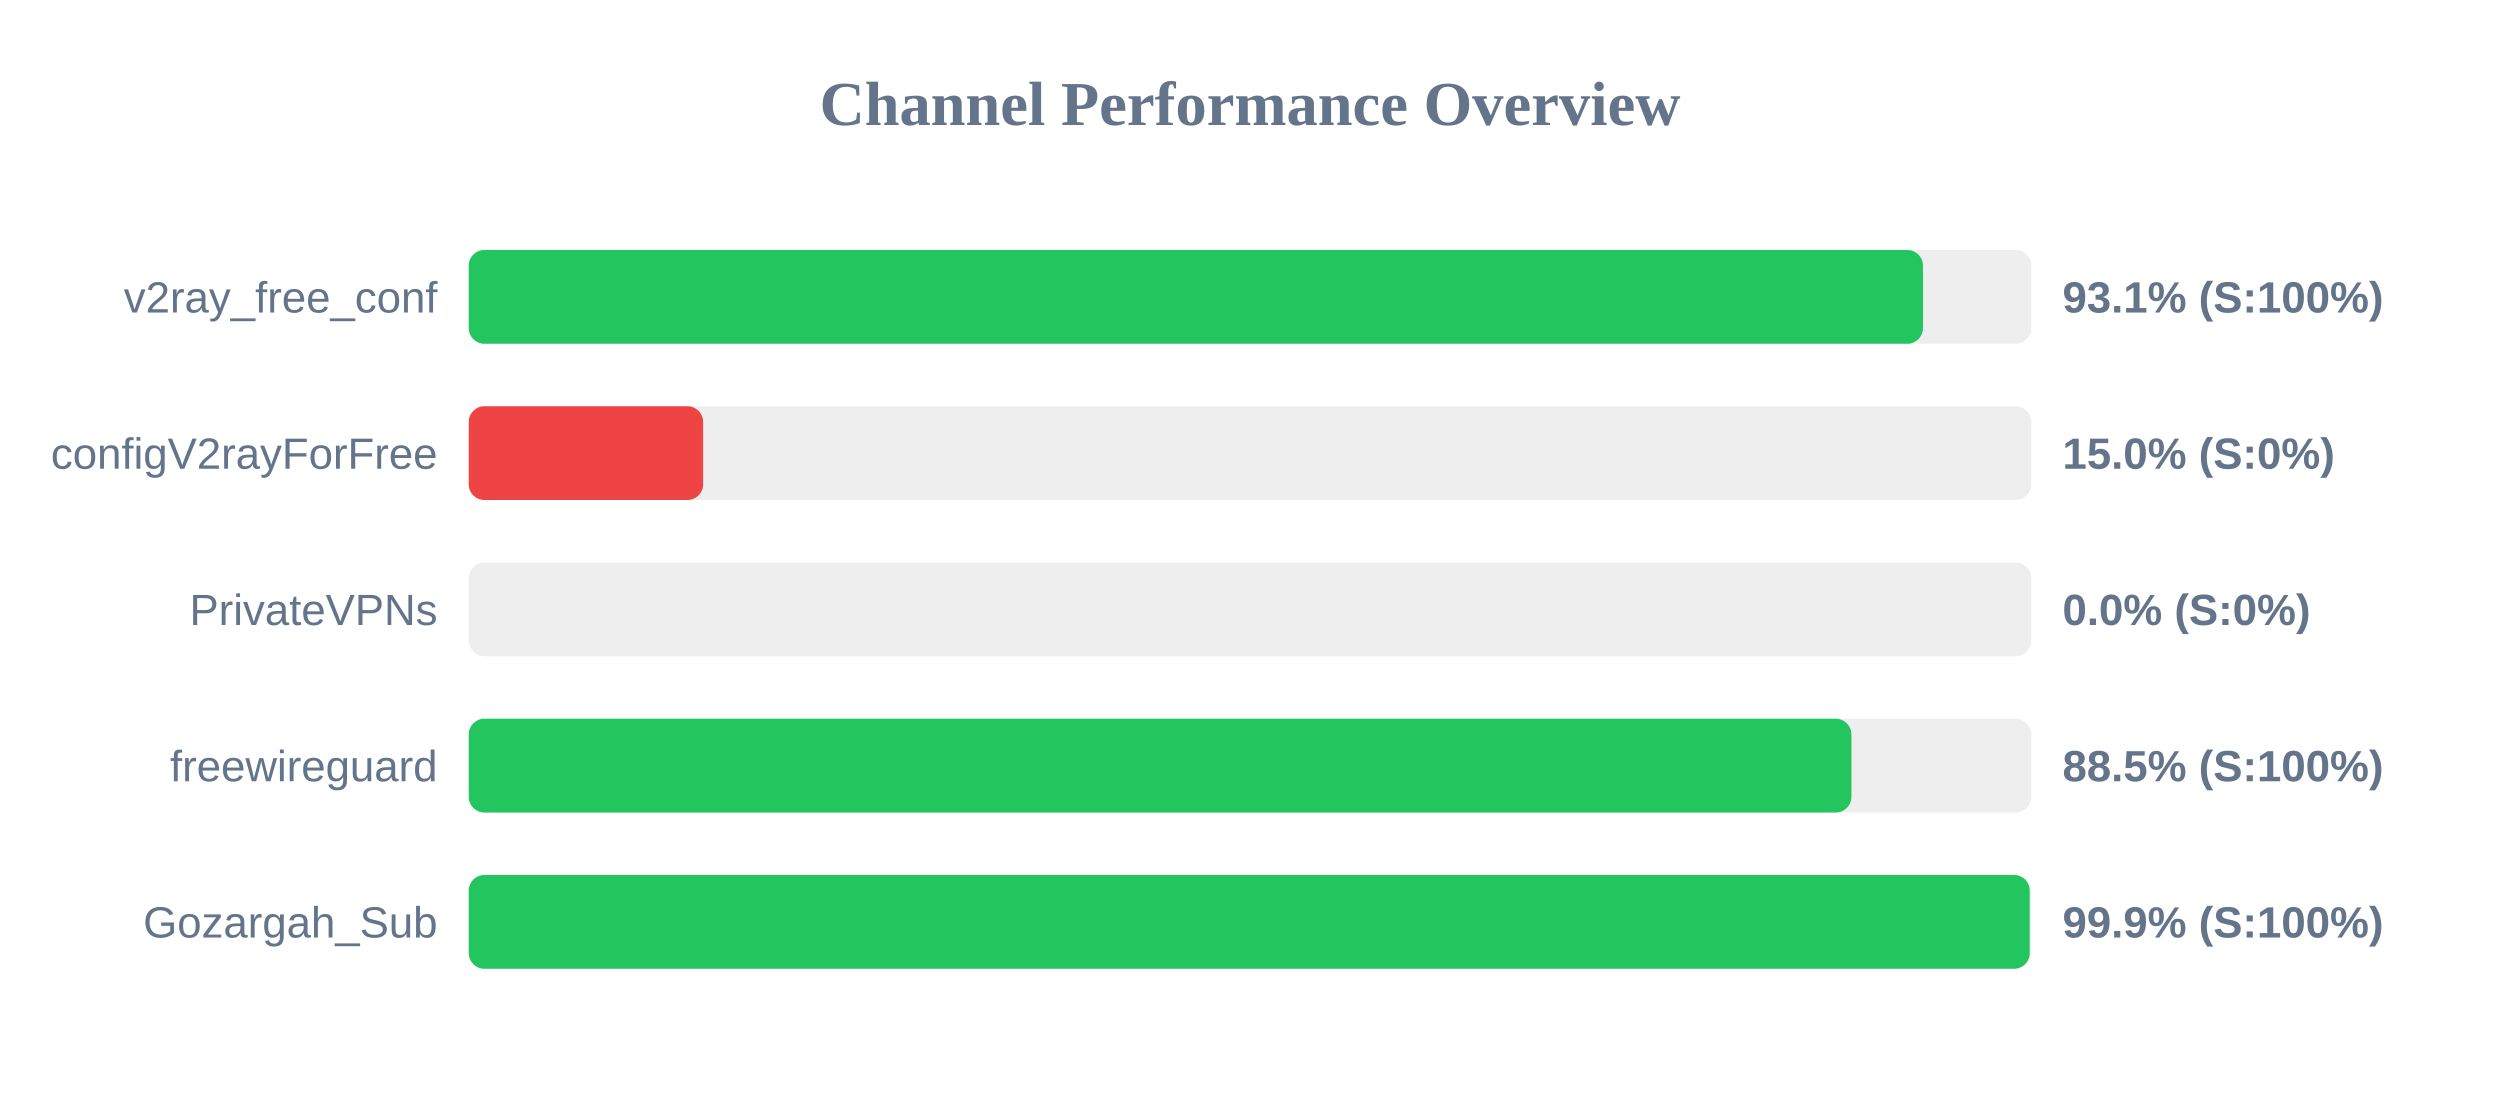
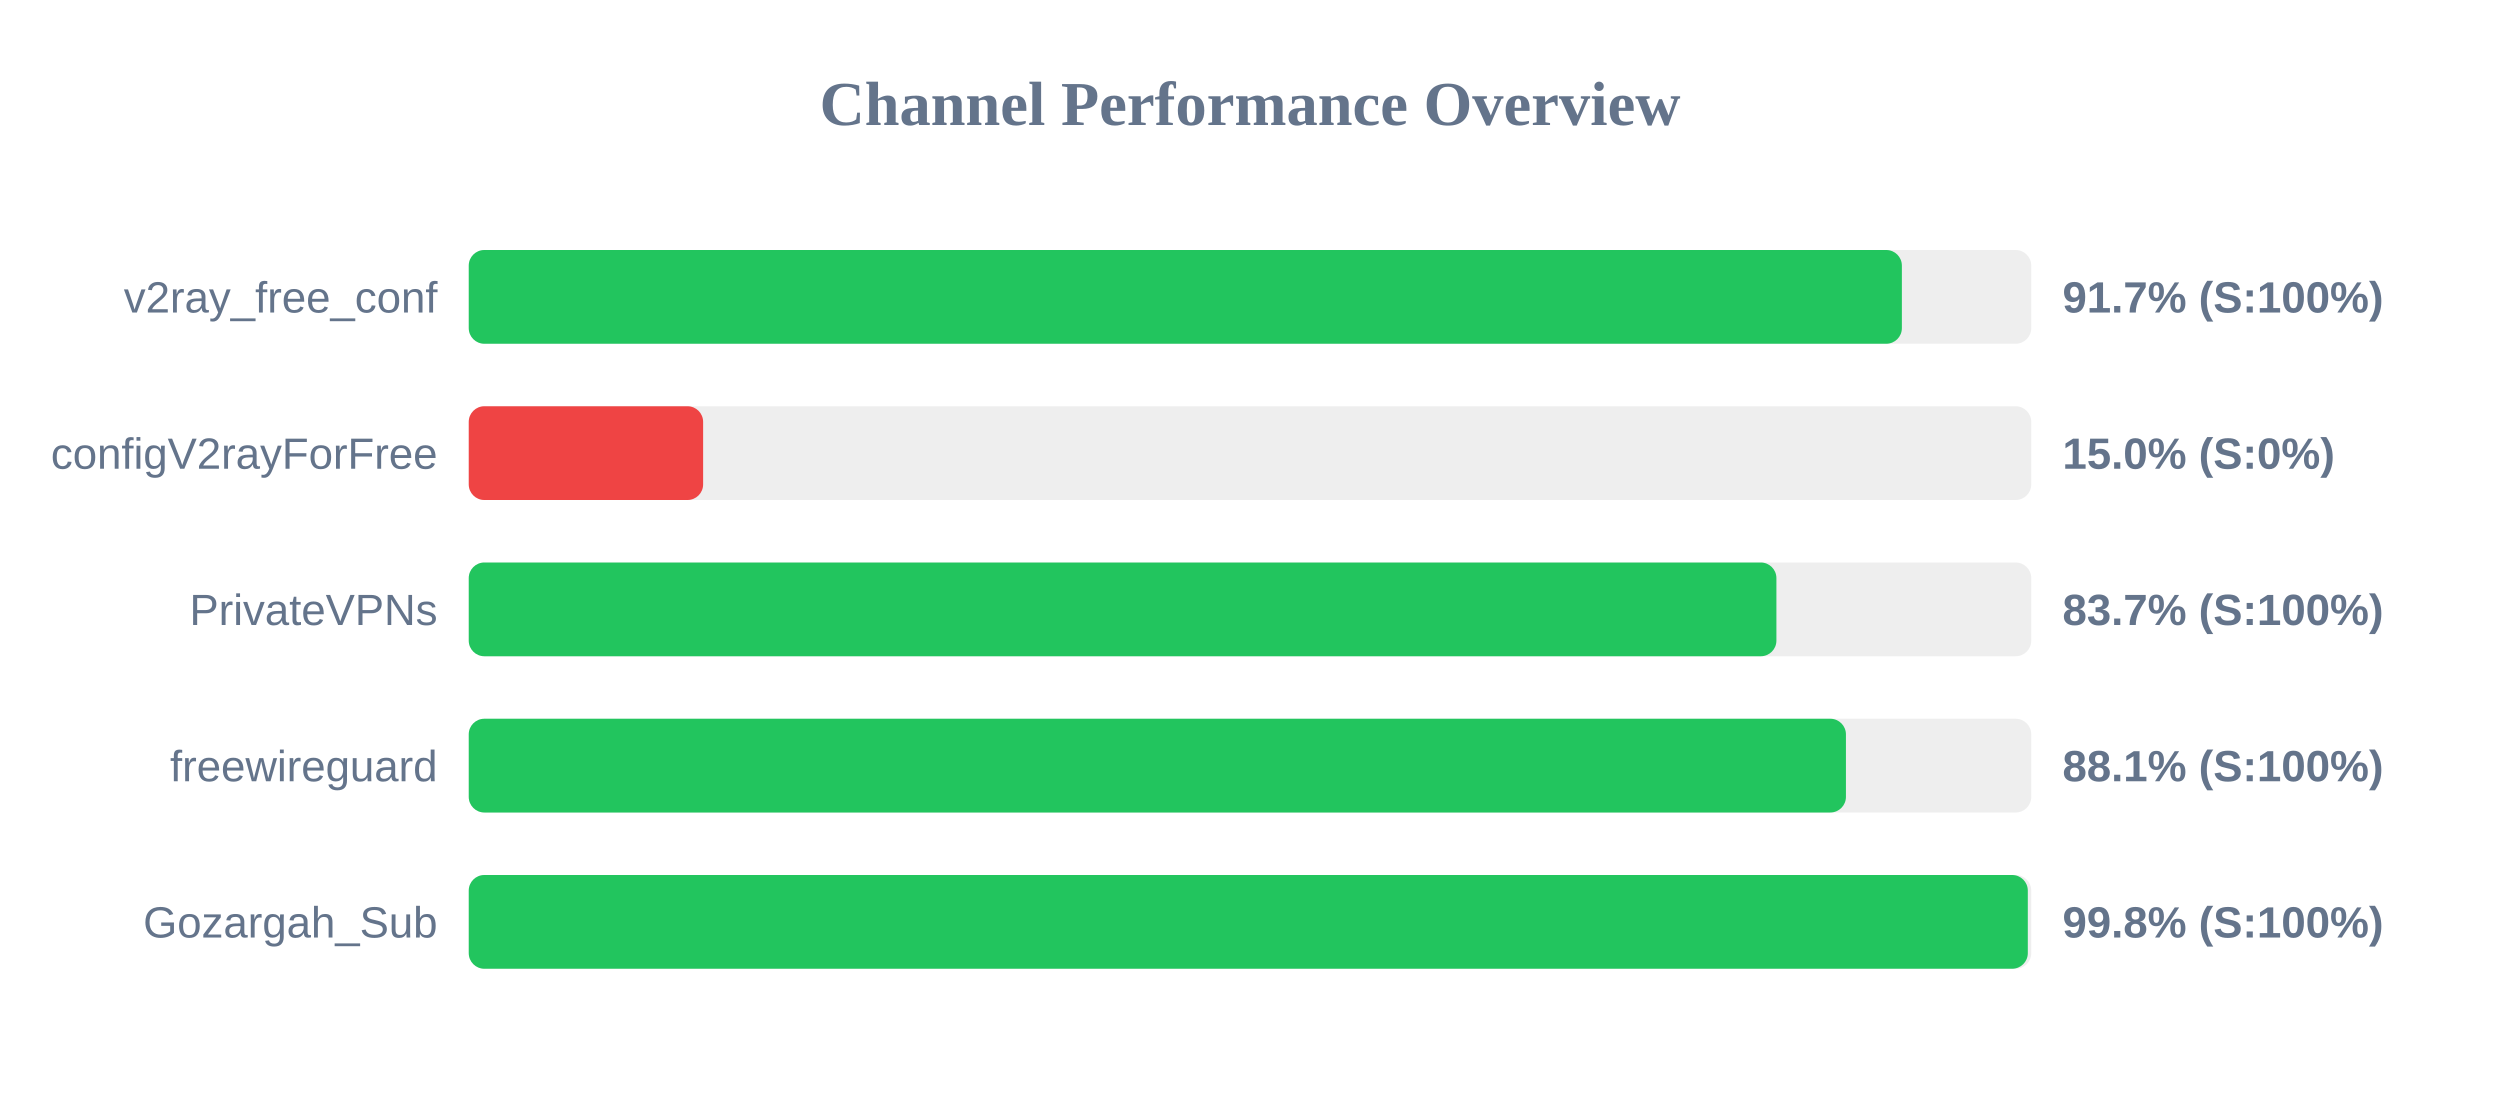
<svg xmlns="http://www.w3.org/2000/svg" width="800" height="350" version="1.1">
  <style>
        .row { font: 14px Arial; fill: #64748b; }
        .score { font: bold 14px Arial; fill: #64748b; }
    </style>
  <text x="400" y="40" text-anchor="middle" font-size="20px" font-weight="bold" fill="#64748b">Channel Performance Overview</text>
  <rect x="150" y="80" width="500" height="30" fill="#eee" rx="5" />
-   <rect x="150" y="80" width="465.35" height="30" fill="#22c55e" rx="5" />
+   <rect x="150" y="80" width="458.6" height="30" fill="#22c55e" rx="5" />
  <text x="140" y="100" text-anchor="end" class="row">v2ray_free_conf</text>
-   <text x="660" y="100" text-anchor="start" class="score">93.1% (S:100%)</text>
+   <text x="660" y="100" text-anchor="start" class="score">91.7% (S:100%)</text>
  <rect x="150" y="130" width="500" height="30" fill="#eee" rx="5" />
  <rect x="150" y="130" width="75.0" height="30" fill="#ef4444" rx="5" />
  <text x="140" y="150" text-anchor="end" class="row">configV2rayForFree</text>
  <text x="660" y="150" text-anchor="start" class="score">15.0% (S:0%)</text>
  <rect x="150" y="180" width="500" height="30" fill="#eee" rx="5" />
-   <rect x="150" y="180" width="0.0" height="30" fill="#ef4444" rx="5" />
+   <rect x="150" y="180" width="418.45" height="30" fill="#22c55e" rx="5" />
  <text x="140" y="200" text-anchor="end" class="row">PrivateVPNs</text>
-   <text x="660" y="200" text-anchor="start" class="score">0.0% (S:0%)</text>
+   <text x="660" y="200" text-anchor="start" class="score">83.7% (S:100%)</text>
  <rect x="150" y="230" width="500" height="30" fill="#eee" rx="5" />
-   <rect x="150" y="230" width="442.45" height="30" fill="#22c55e" rx="5" />
+   <rect x="150" y="230" width="440.7" height="30" fill="#22c55e" rx="5" />
  <text x="140" y="250" text-anchor="end" class="row">freewireguard</text>
-   <text x="660" y="250" text-anchor="start" class="score">88.5% (S:100%)</text>
+   <text x="660" y="250" text-anchor="start" class="score">88.1% (S:100%)</text>
  <rect x="150" y="280" width="500" height="30" fill="#eee" rx="5" />
-   <rect x="150" y="280" width="499.5" height="30" fill="#22c55e" rx="5" />
+   <rect x="150" y="280" width="498.9" height="30" fill="#22c55e" rx="5" />
  <text x="140" y="300" text-anchor="end" class="row">Gozargah_Sub</text>
-   <text x="660" y="300" text-anchor="start" class="score">99.9% (S:100%)</text>
+   <text x="660" y="300" text-anchor="start" class="score">99.8% (S:100%)</text>
</svg>
